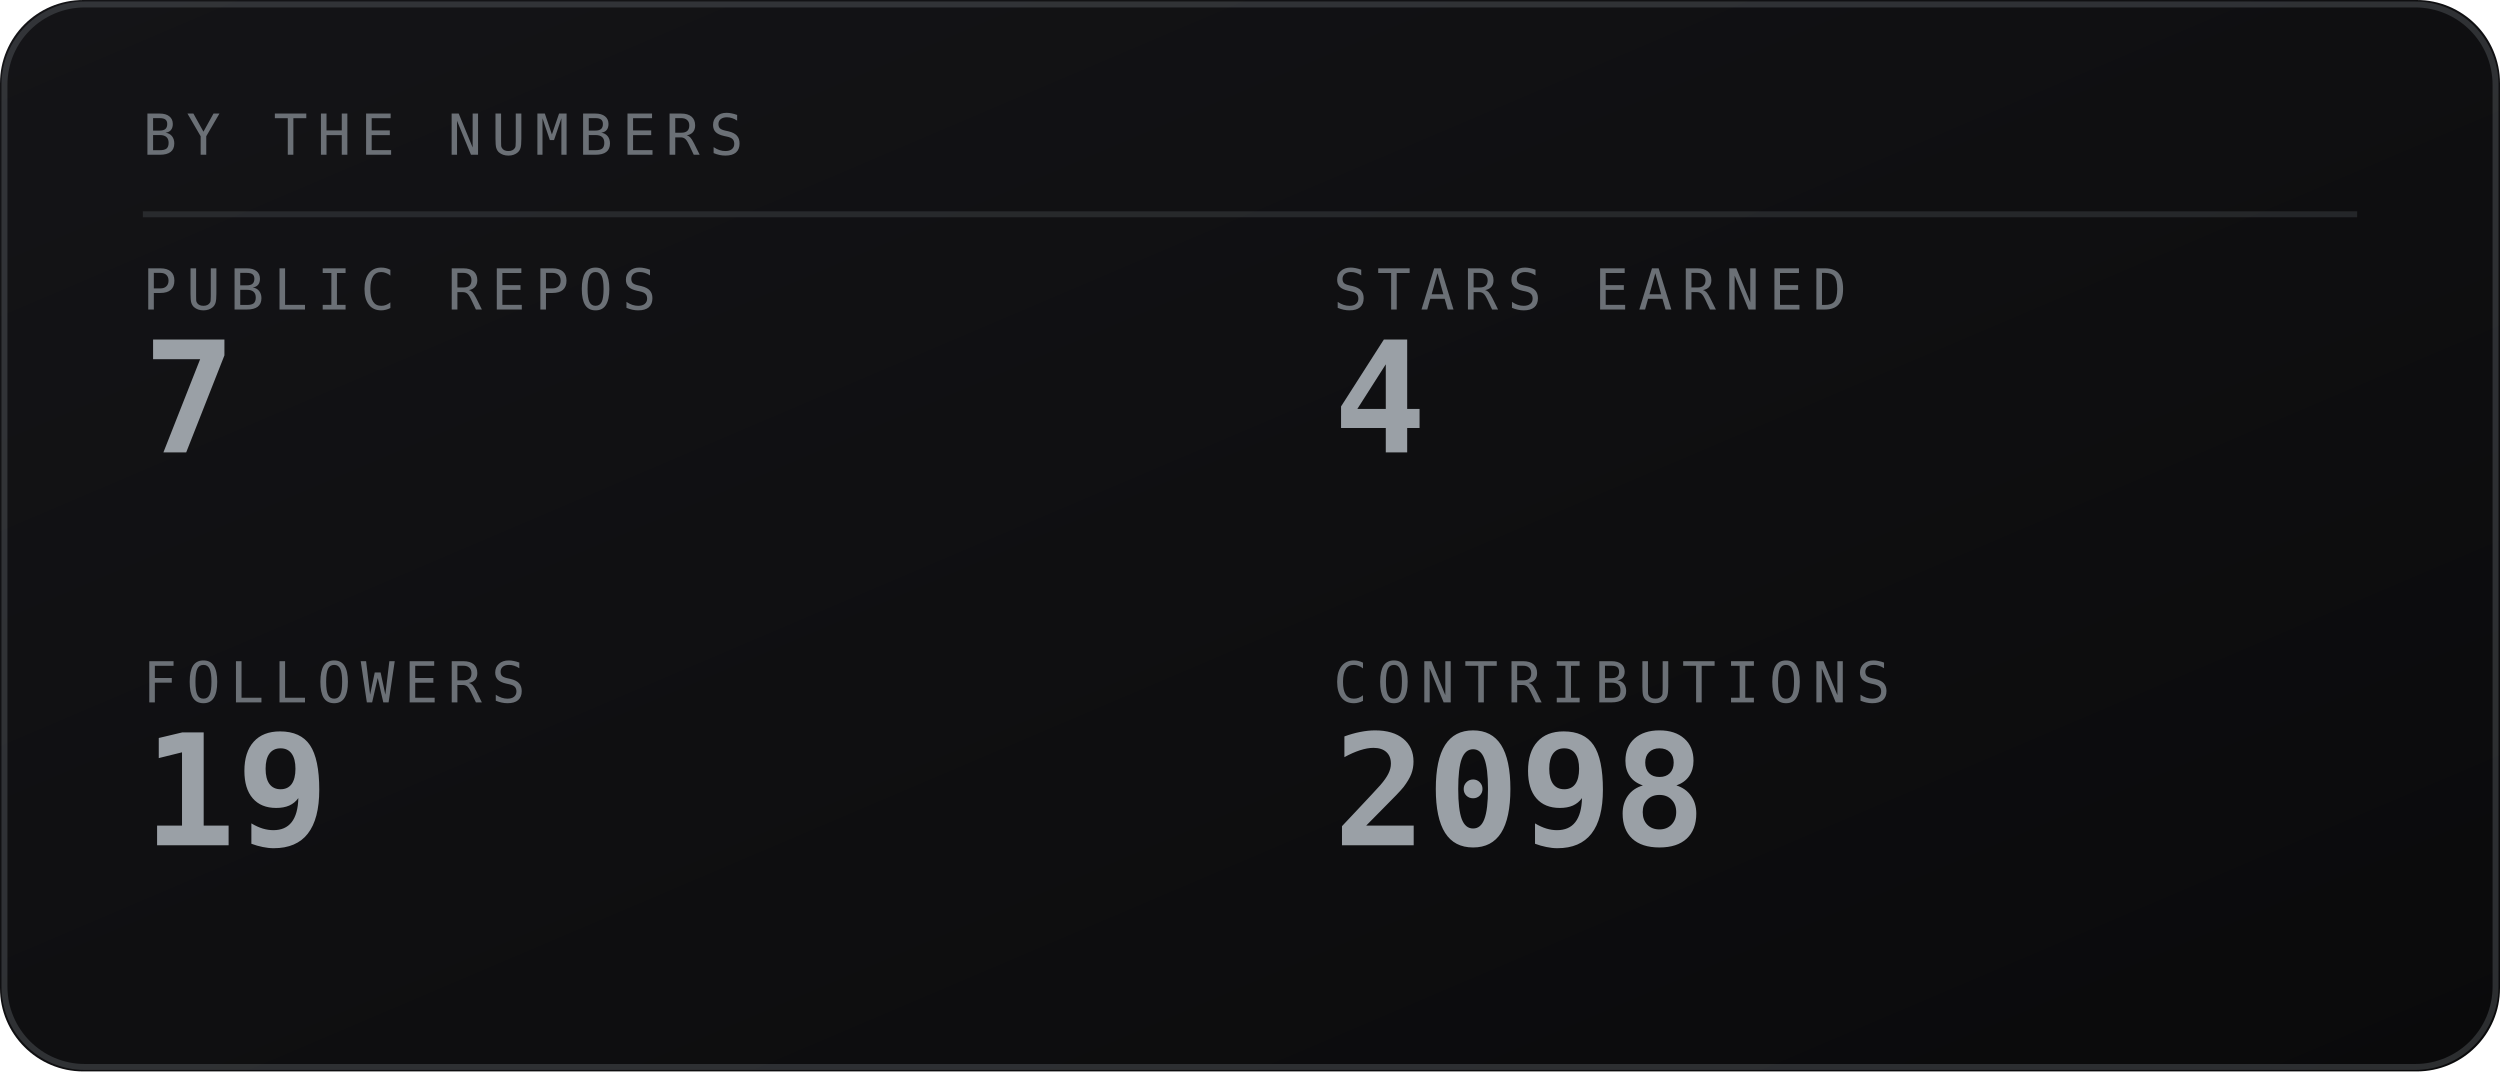
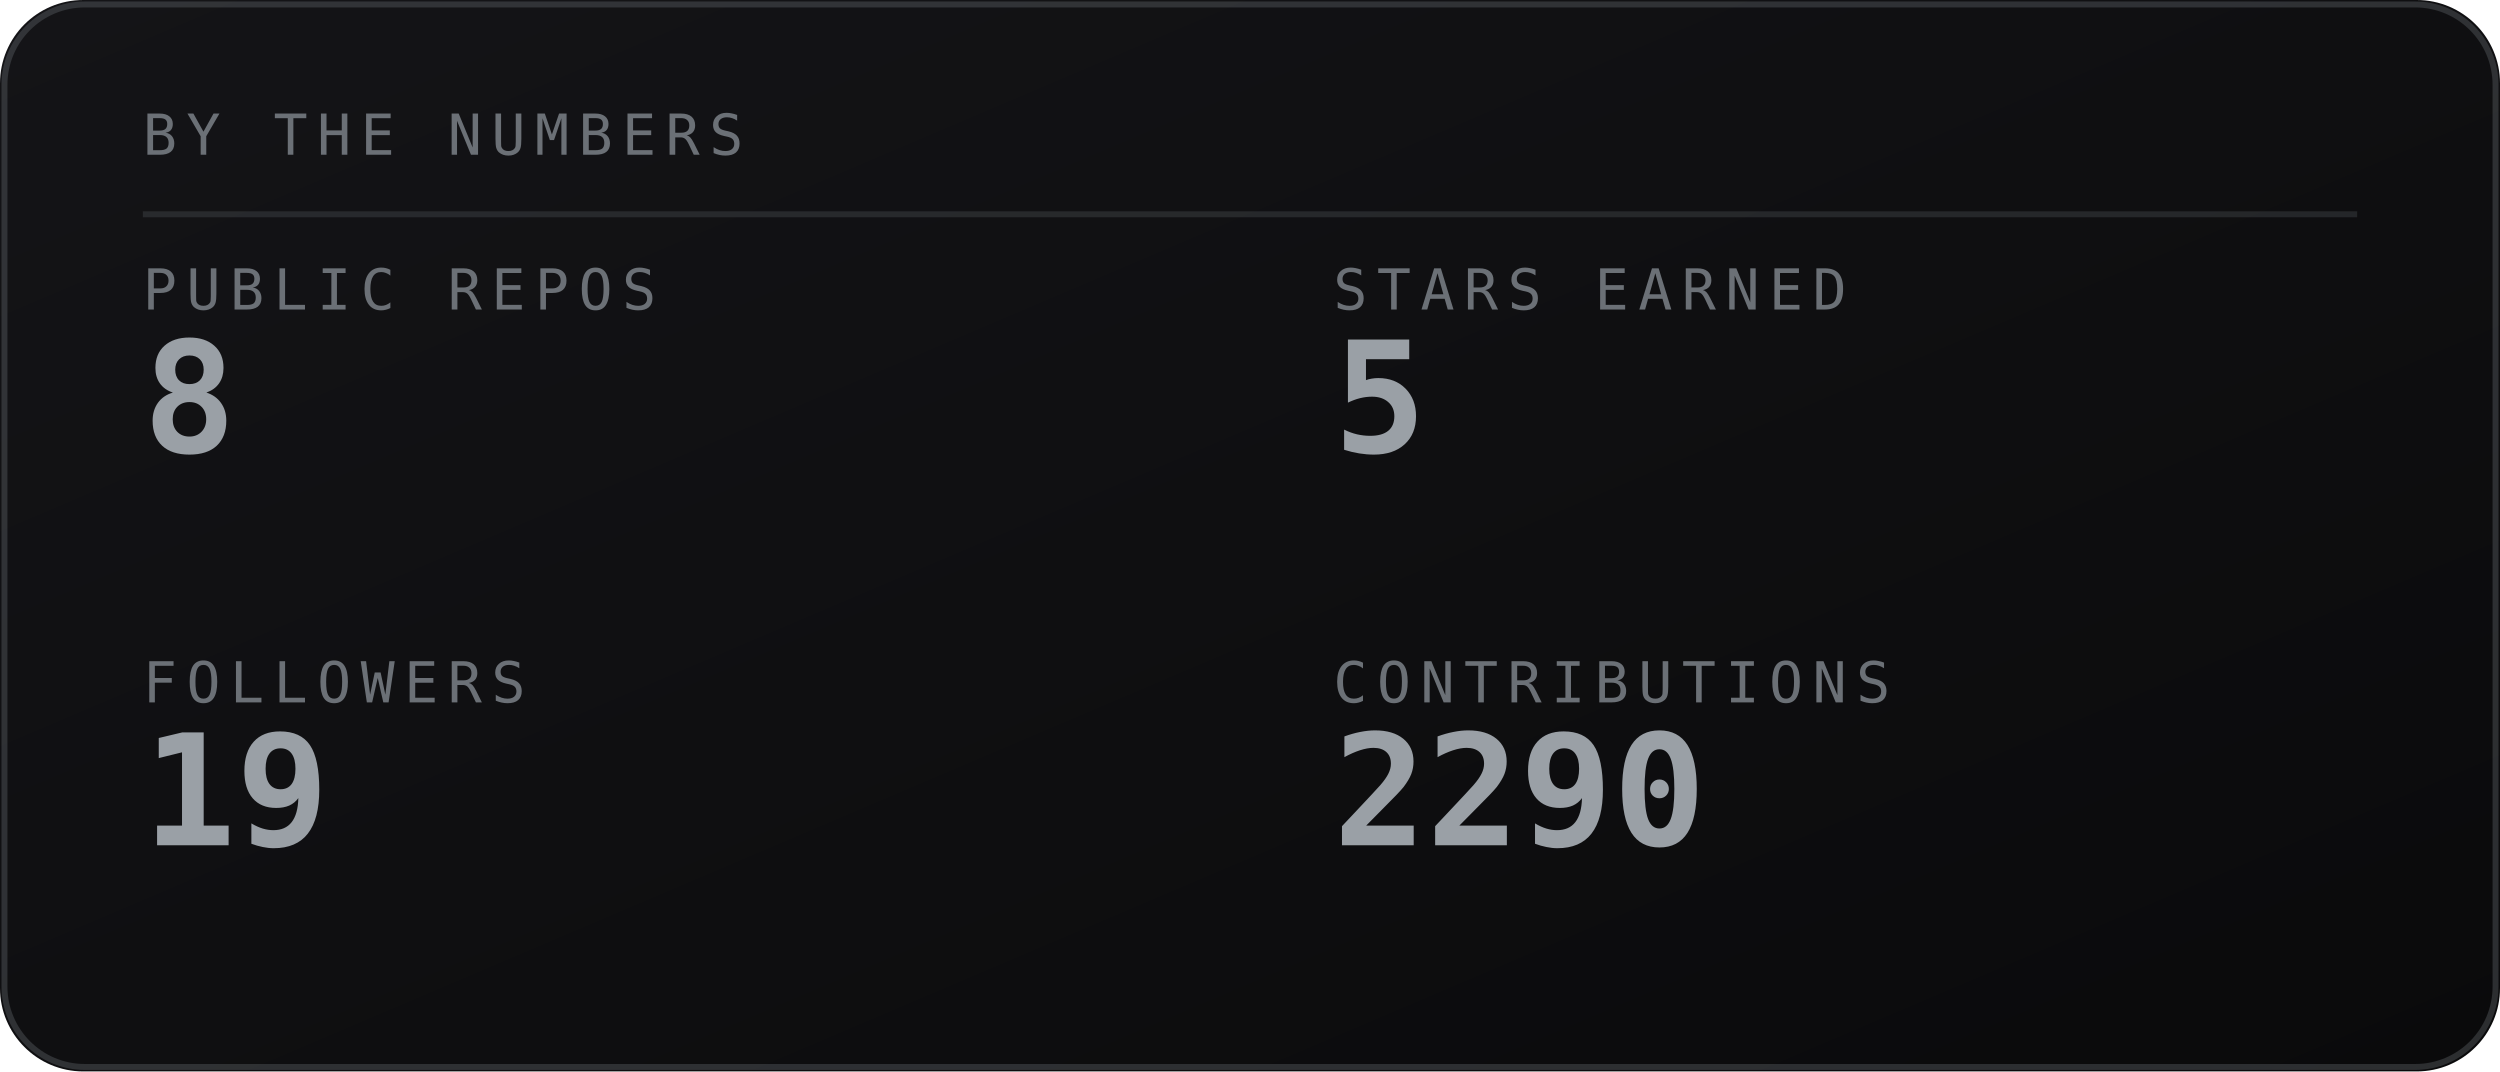
<svg xmlns="http://www.w3.org/2000/svg" viewBox="0 0 420 180" width="420" height="180" role="img" aria-labelledby="stst stsd">
  <defs>
    <linearGradient id="stsbg" x1="0" y1="0" x2="1" y2="1">
      <stop offset="0" stop-color="#141417" />
      <stop offset="1" stop-color="#0a0a0b" />
    </linearGradient>
  </defs>
  <style>
    .mono{font-family:ui-monospace,SFMono-Regular,Menlo,Consolas,"DejaVu Sans Mono",monospace}
    .lbl{font-size:9.5px;letter-spacing:1.6px;fill:#6b7076}
    .big{font-size:31px;font-weight:700;fill:#9aa0a6}
    .med{font-size:15px;font-weight:700;fill:#9aa0a6}
    .sm{font-size:11px;fill:#9aa0a6}
    .dim{font-size:11px;fill:#6b7076}
    
</style>
  <rect width="420" height="180" rx="14" fill="url(#stsbg)" />
  <rect x="0.75" y="0.75" width="418.5" height="178.5" rx="13.5" fill="none" stroke="#6b7076" stroke-opacity="0.35" />
  <text class="mono lbl" x="24" y="26">BY THE NUMBERS</text>
  <line x1="24" y1="36" x2="396" y2="36" stroke="#6b7076" stroke-opacity="0.25" />
  <text class="mono lbl" x="24" y="52">PUBLIC REPOS</text>
-   <text class="mono" x="24" y="76" font-size="26" font-weight="700" fill="#9aa0a6">7</text>
+   <text class="mono" x="24" y="76" font-size="26" font-weight="700" fill="#9aa0a6">8</text>
  <text class="mono lbl" x="224" y="52">STARS EARNED</text>
-   <text class="mono" x="224" y="76" font-size="26" font-weight="700" fill="#9aa0a6">4</text>
+   <text class="mono" x="224" y="76" font-size="26" font-weight="700" fill="#9aa0a6">5</text>
  <text class="mono lbl" x="24" y="118">FOLLOWERS</text>
  <text class="mono" x="24" y="142" font-size="26" font-weight="700" fill="#9aa0a6">19</text>
  <text class="mono lbl" x="224" y="118">CONTRIBUTIONS</text>
-   <text class="mono" x="224" y="142" font-size="26" font-weight="700" fill="#9aa0a6">2098</text>
+   <text class="mono" x="224" y="142" font-size="26" font-weight="700" fill="#9aa0a6">2290</text>
</svg>
